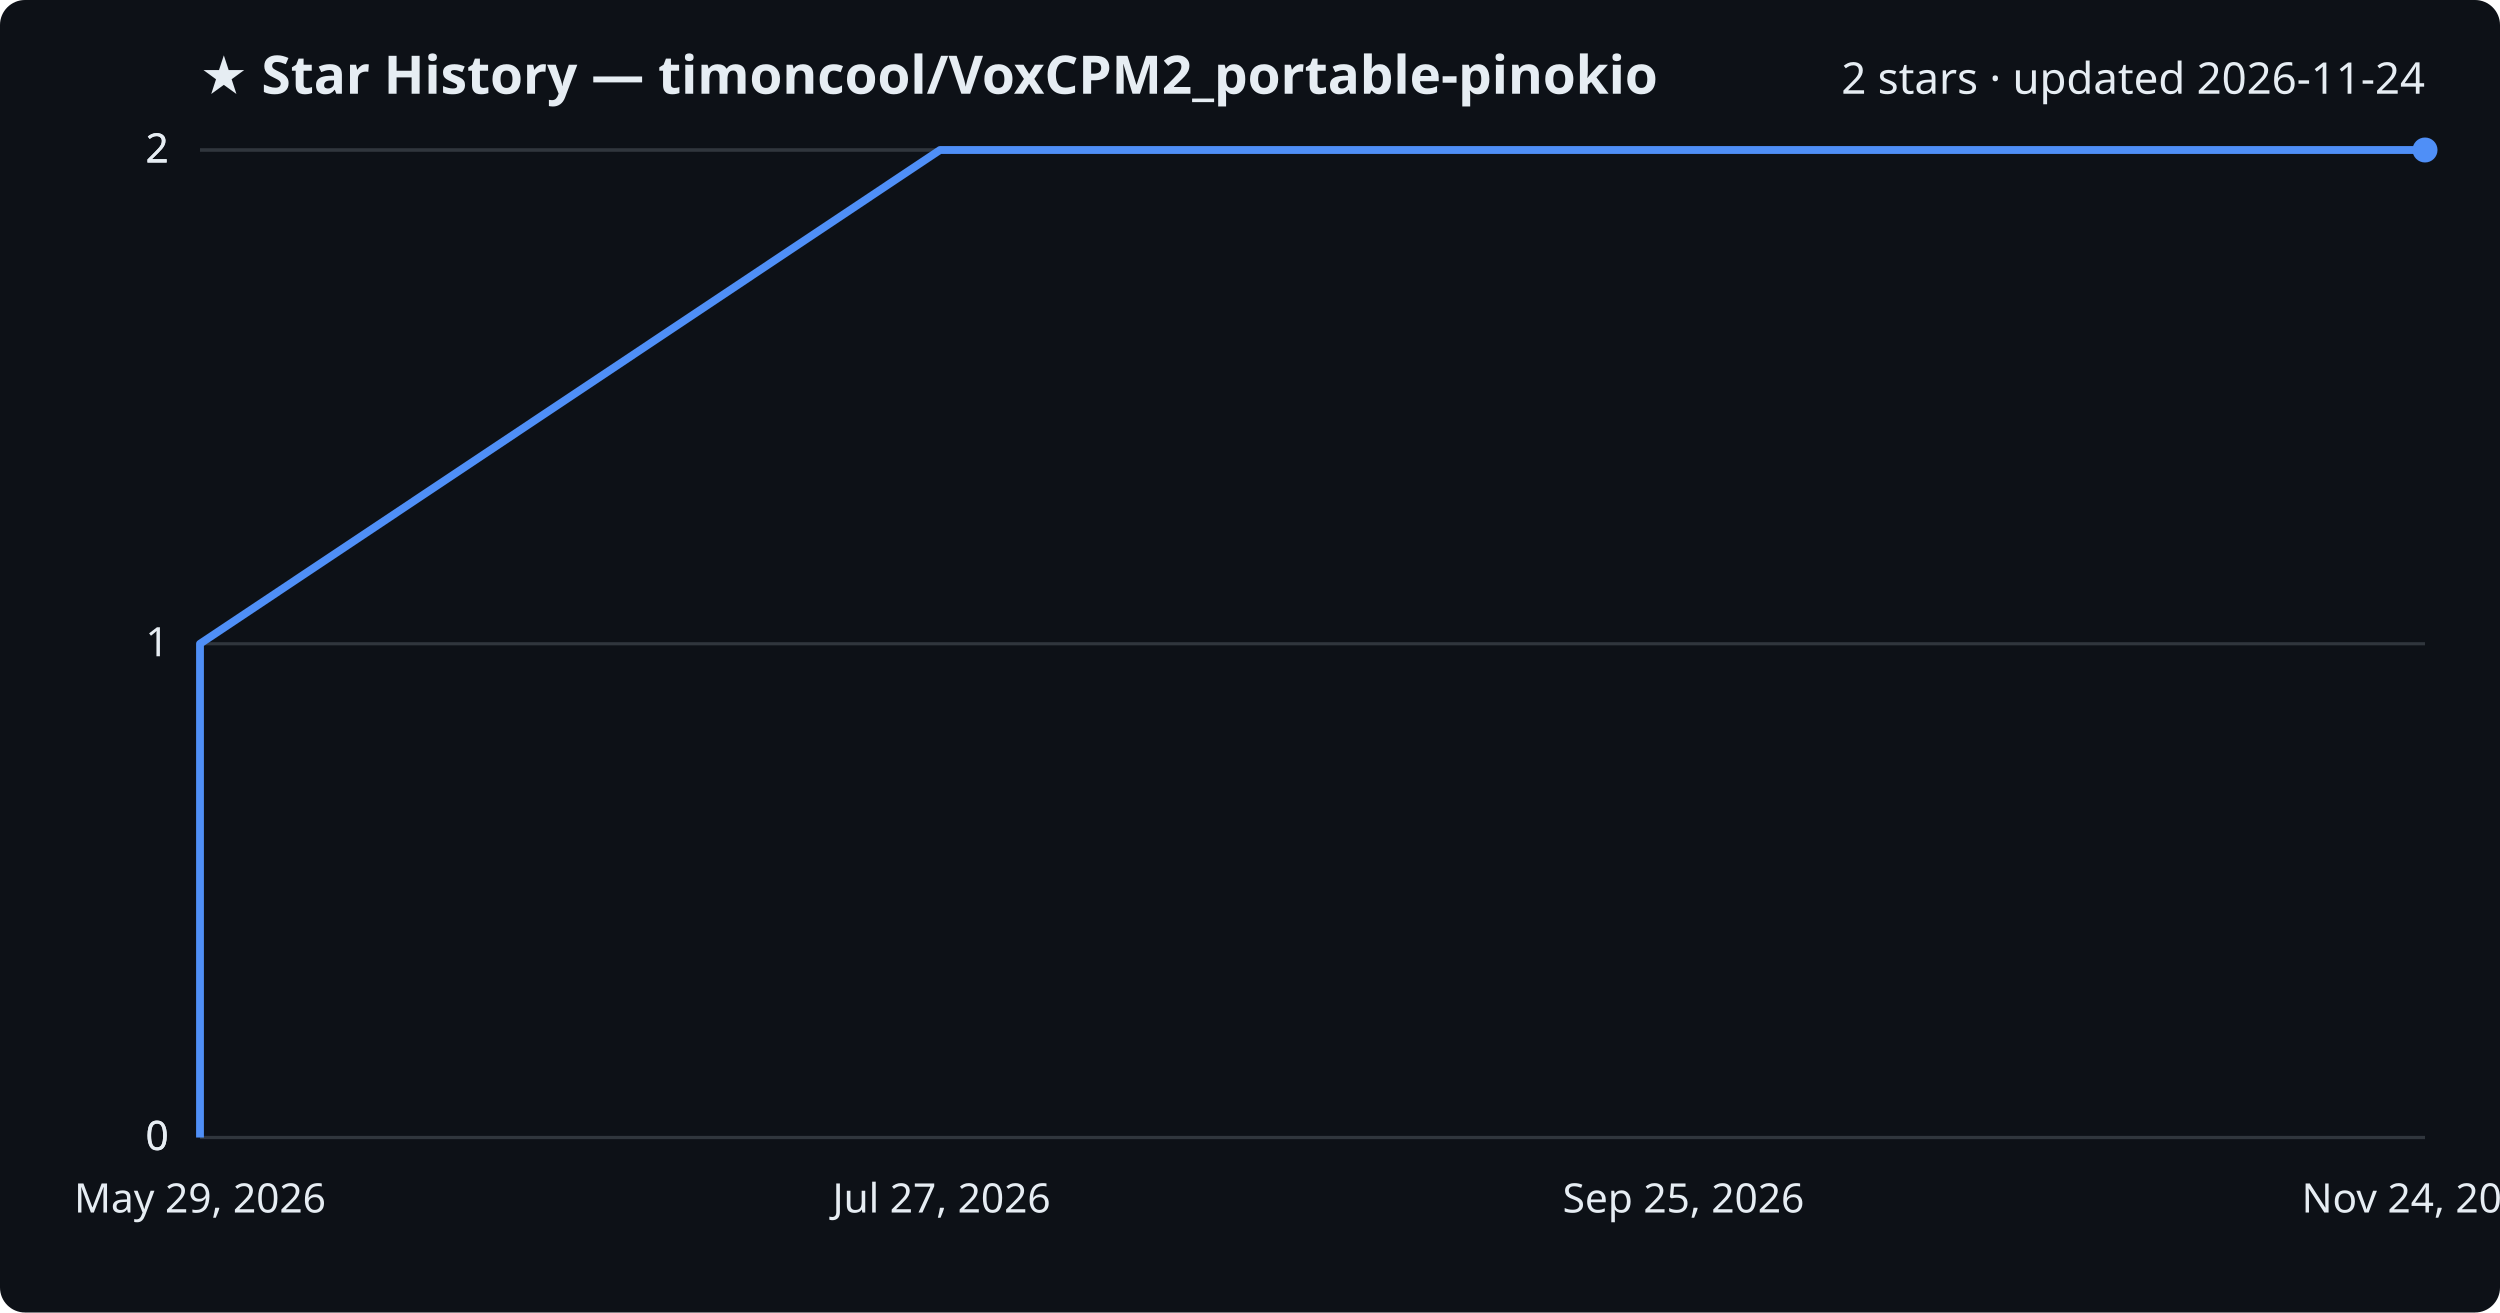
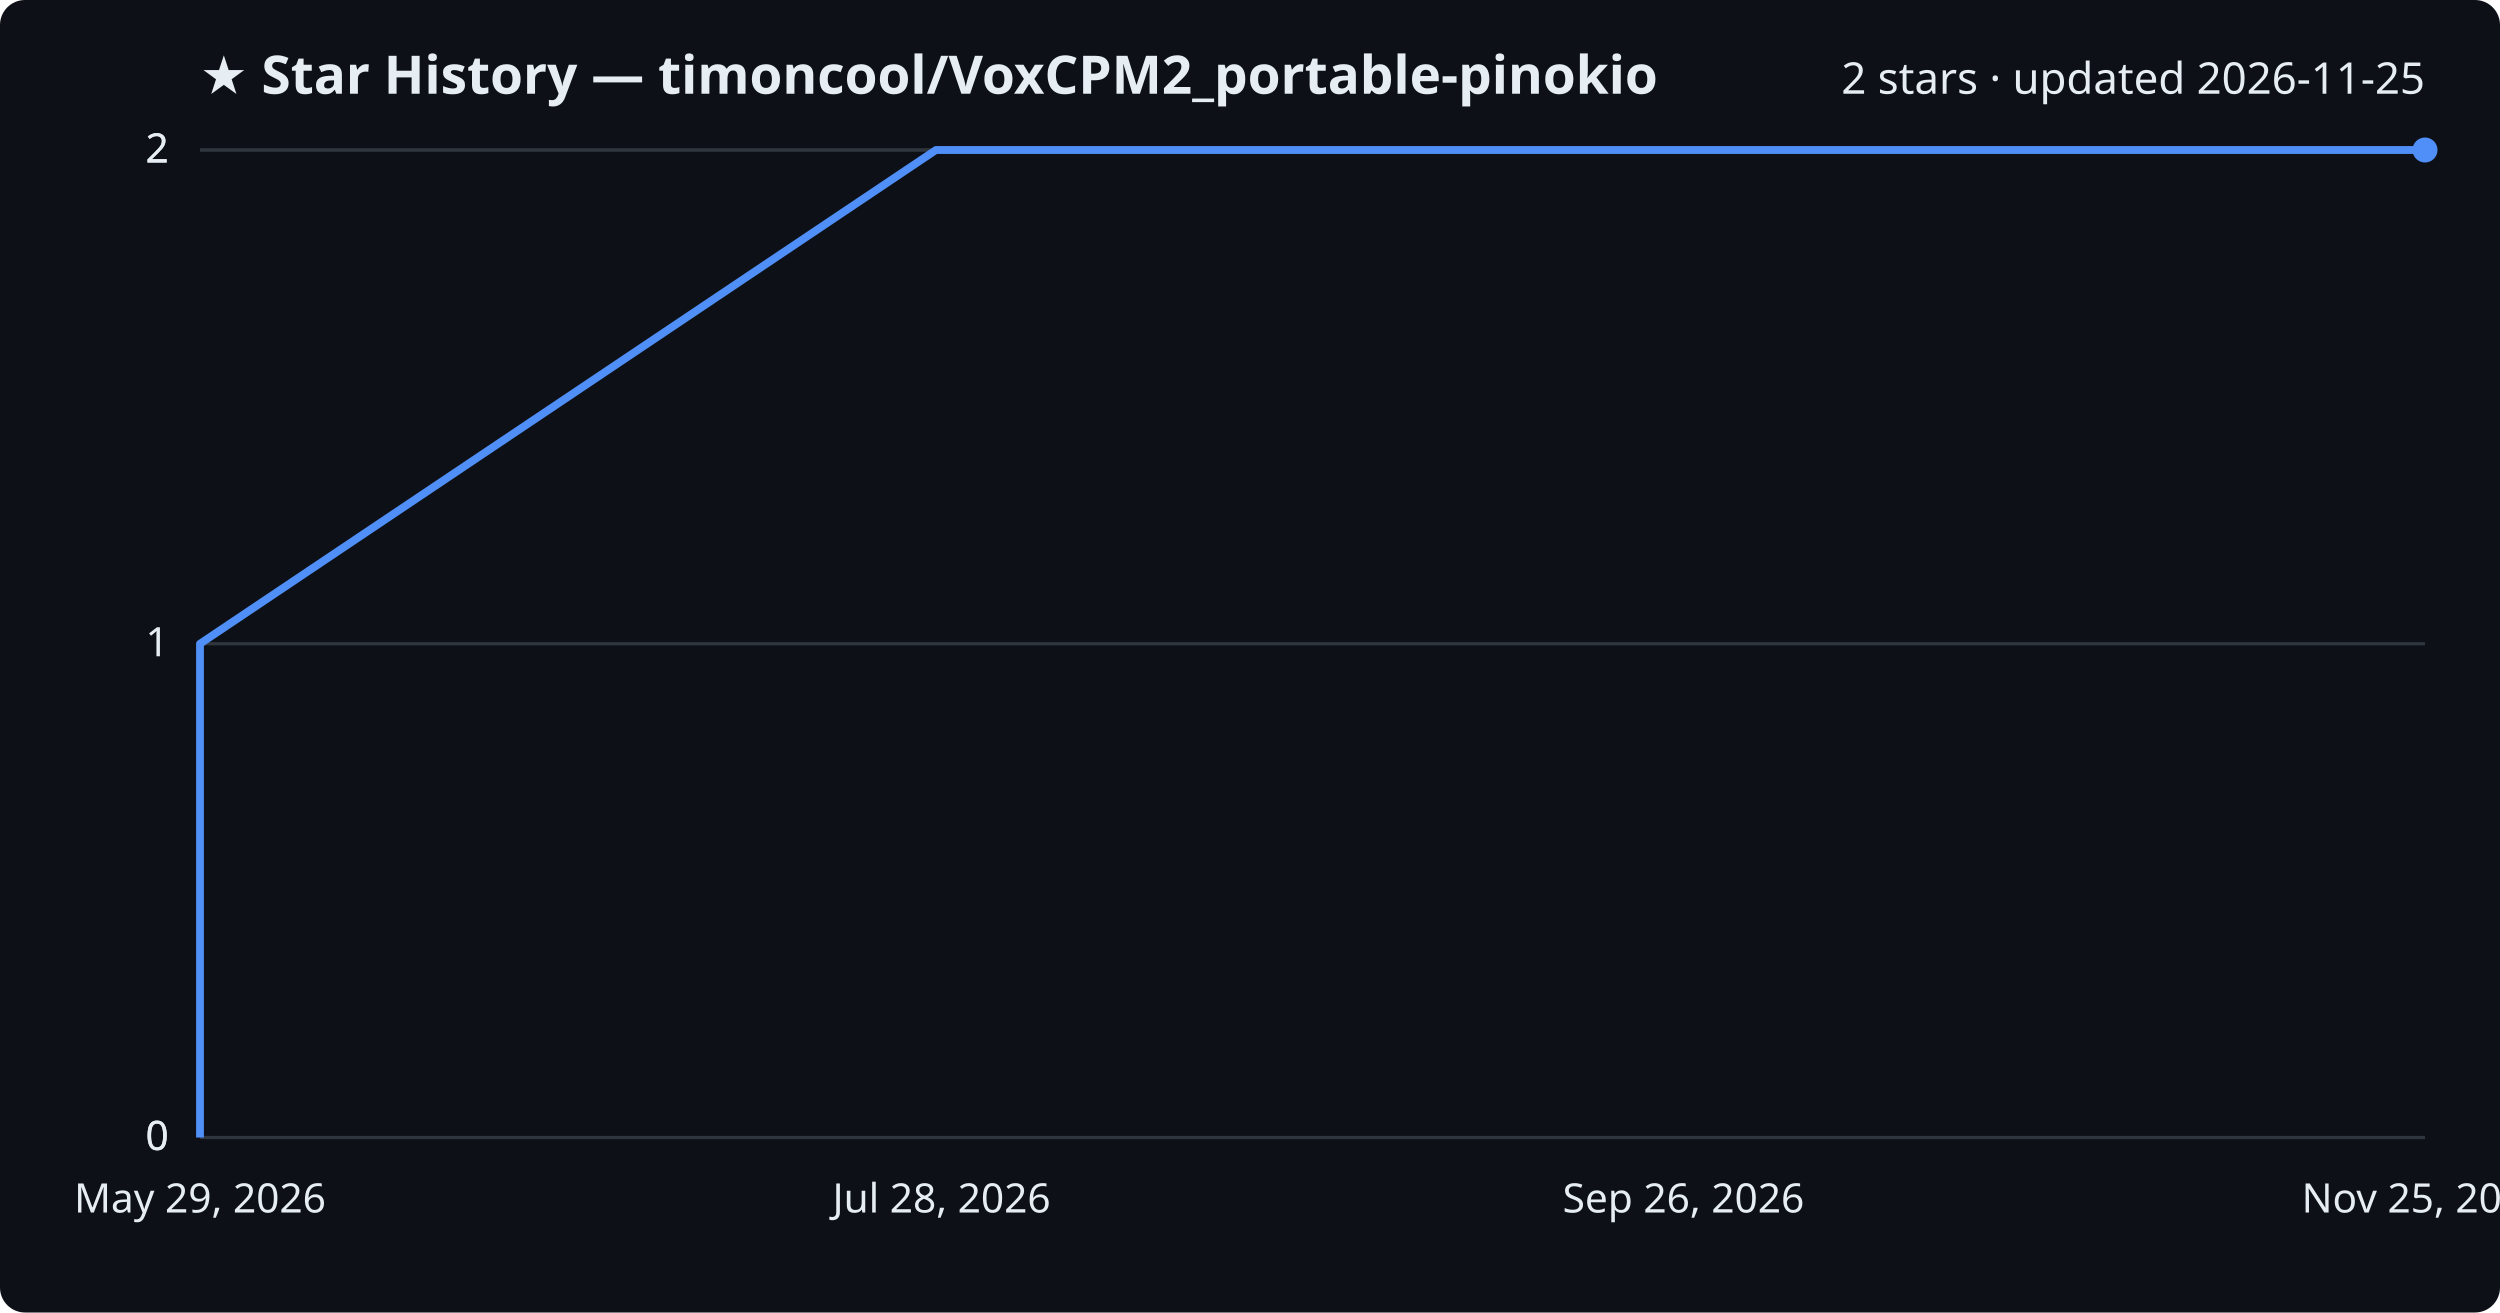
<svg xmlns="http://www.w3.org/2000/svg" viewBox="0 0 800 420" font-family="Segoe UI, sans-serif">
  <rect width="800" height="420" fill="#0d1117" rx="8" />
  <text x="64" y="30" fill="#e6edf3" font-size="17" font-weight="700">★ Star History — timoncool/VoxCPM2_portable-pinokio</text>
-   <text x="776" y="30" fill="#e6edf3" font-size="14" text-anchor="end">2 stars · updated 2026-11-24</text>
+   <text x="776" y="30" fill="#e6edf3" font-size="14" text-anchor="end">2 stars · updated 2026-11-25</text>
  <line x1="64" y1="364.0" x2="776" y2="364.0" stroke="#30363d" stroke-width="1" />
  <text x="54" y="368.0" fill="#e6edf3" font-size="13" text-anchor="end">0</text>
  <line x1="64" y1="364.0" x2="776" y2="364.0" stroke="#30363d" stroke-width="1" />
  <text x="54" y="368.0" fill="#e6edf3" font-size="13" text-anchor="end">0</text>
  <line x1="64" y1="206.0" x2="776" y2="206.0" stroke="#30363d" stroke-width="1" />
  <text x="54" y="210.0" fill="#e6edf3" font-size="13" text-anchor="end">1</text>
  <line x1="64" y1="48.0" x2="776" y2="48.0" stroke="#30363d" stroke-width="1" />
  <text x="54" y="52.0" fill="#e6edf3" font-size="13" text-anchor="end">2</text>
  <line x1="64" y1="48.0" x2="776" y2="48.0" stroke="#30363d" stroke-width="1" />
  <text x="54" y="52.0" fill="#e6edf3" font-size="13" text-anchor="end">2</text>
-   <path d="M64.0,364.0 L64.0,206.0 L300.8,48.0 L776.0,48.0" fill="none" stroke="#4f8ff7" stroke-width="2.5" stroke-linejoin="round" />
+   <path d="M64.0,364.0 L64.0,206.0 L299.5,48.0 L776.0,48.0" fill="none" stroke="#4f8ff7" stroke-width="2.5" stroke-linejoin="round" />
  <circle cx="776.0" cy="48.0" r="4" fill="#4f8ff7" />
  <text x="64.0" y="388" fill="#e6edf3" font-size="13" text-anchor="middle">May 29, 2026</text>
-   <text x="301.3" y="388" fill="#e6edf3" font-size="13" text-anchor="middle">Jul 27, 2026</text>
-   <text x="538.7" y="388" fill="#e6edf3" font-size="13" text-anchor="middle">Sep 25, 2026</text>
-   <text x="776.0" y="388" fill="#e6edf3" font-size="13" text-anchor="middle">Nov 24, 2026</text>
+   <text x="301.3" y="388" fill="#e6edf3" font-size="13" text-anchor="middle">Jul 28, 2026</text>
+   <text x="538.7" y="388" fill="#e6edf3" font-size="13" text-anchor="middle">Sep 26, 2026</text>
+   <text x="776.0" y="388" fill="#e6edf3" font-size="13" text-anchor="middle">Nov 25, 2026</text>
</svg>
